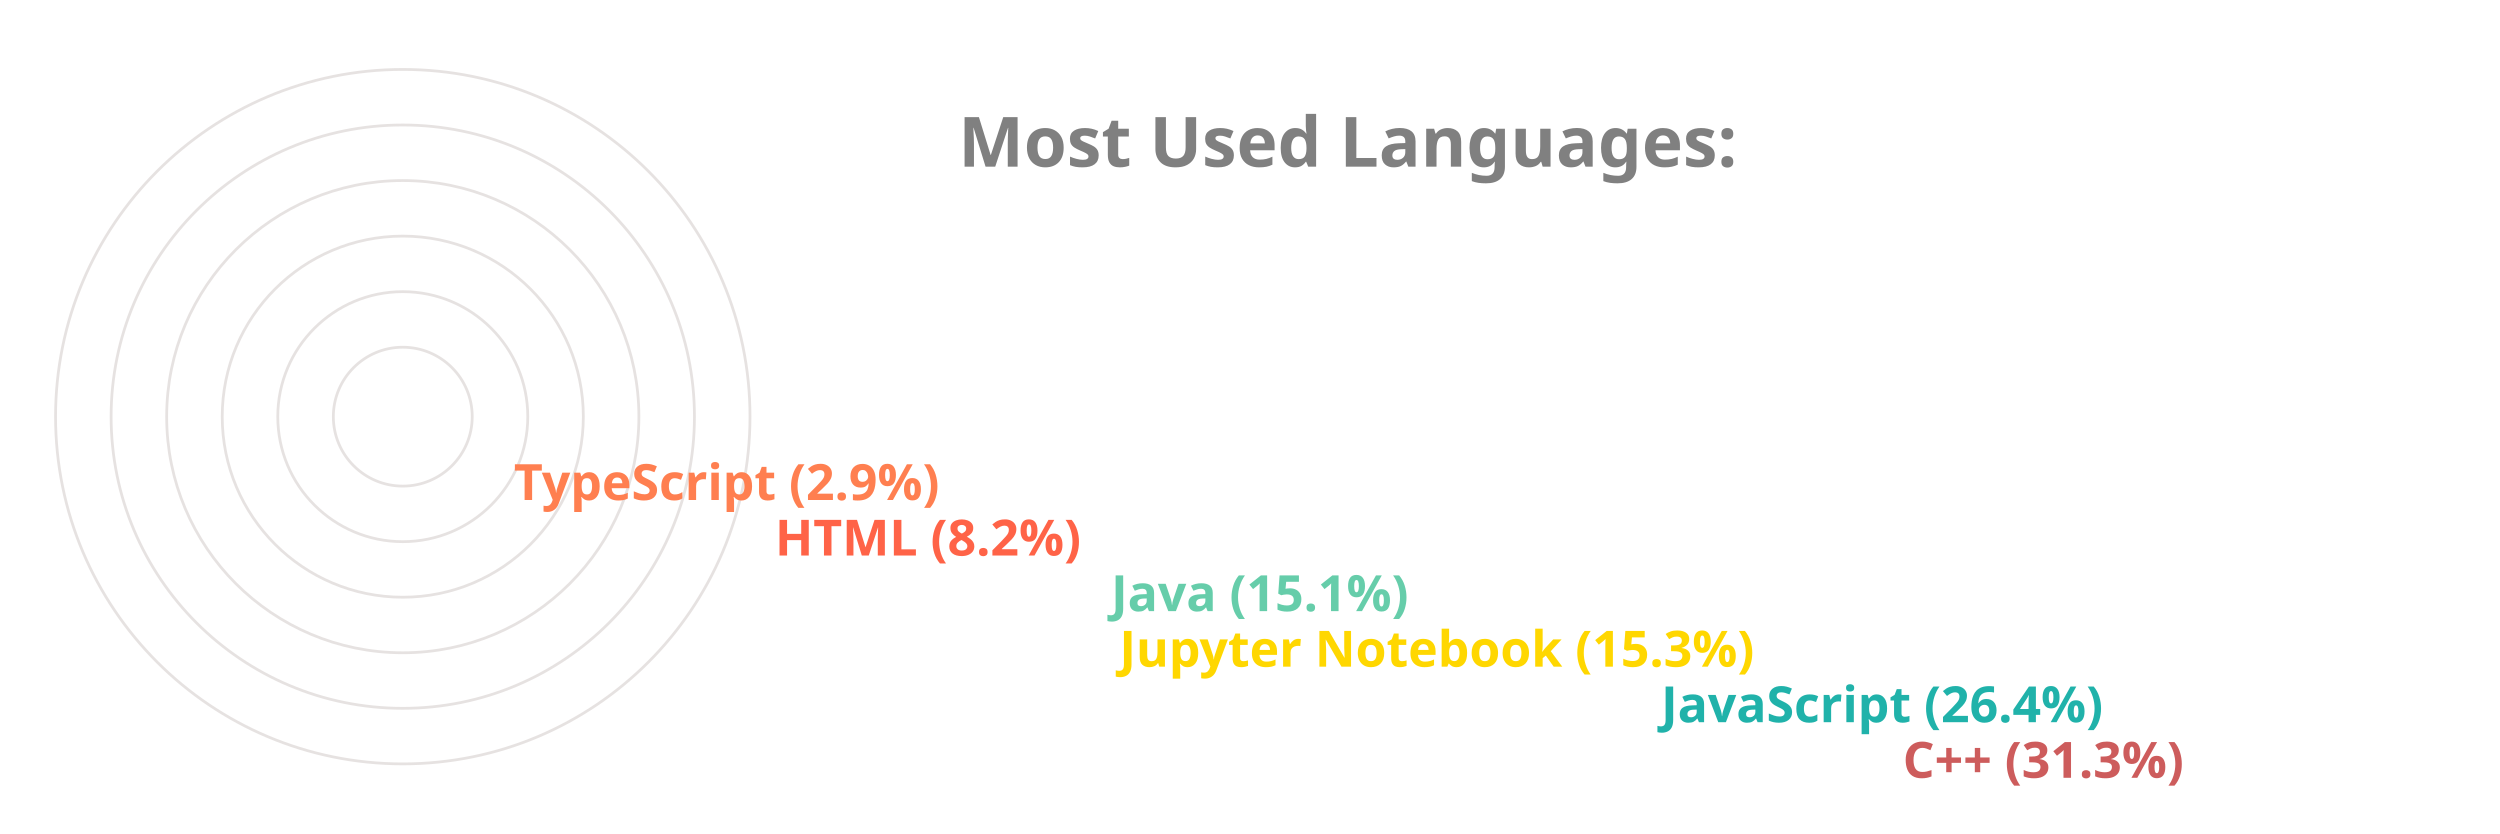
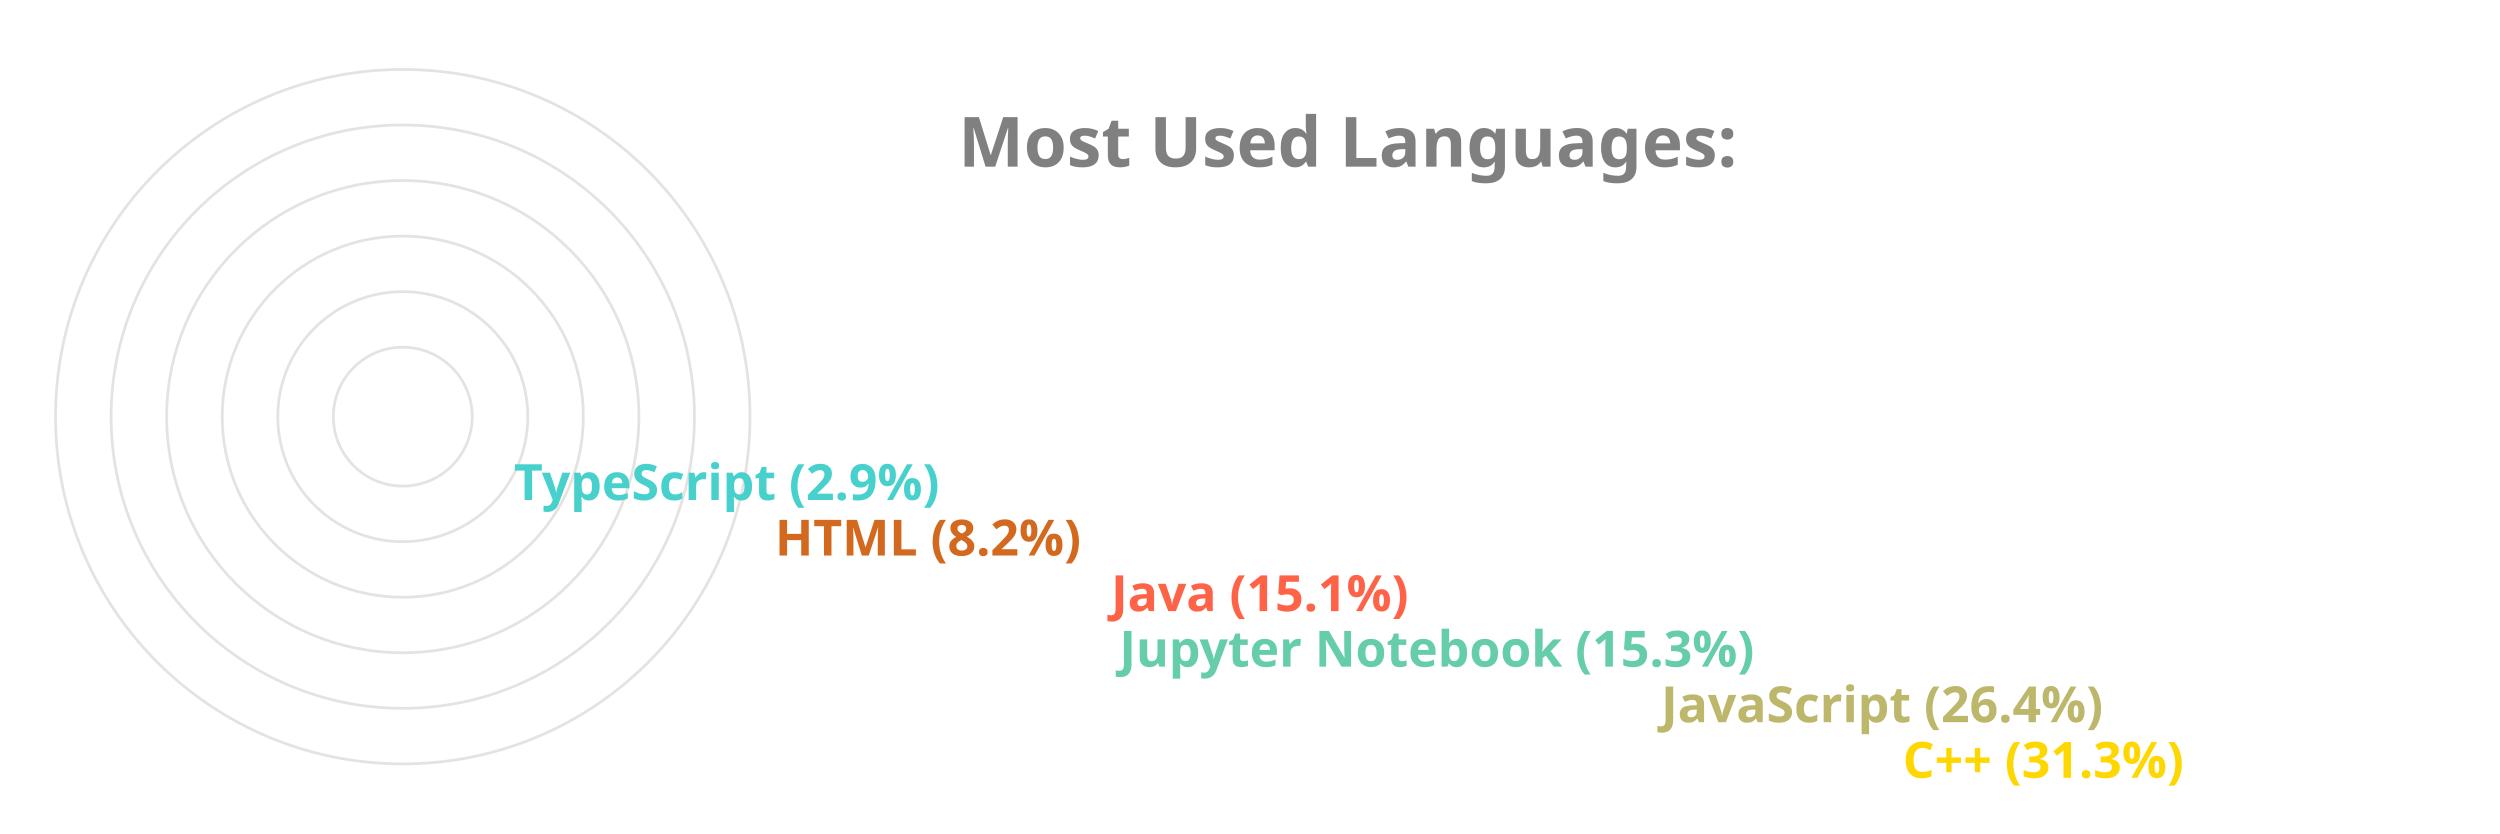
<svg xmlns="http://www.w3.org/2000/svg" viewBox="0 0 650 300" height="200px" width="600px">
  <style>
		.label {
			font: bold 25px sans-serif;
			color: #404040;
			-webkit-text-stroke: 1px white;
	  	}
		.name {
			font: bold 18px sans-serif;
			color: #404040;
	  	}

		.line {
			stroke-dasharray: 1000;
			stroke-dashoffset: 1000;
			animation: dash 3.5s ease-in-out forwards;	
			animation-iteration-count: infinite;
			animation-direction: alternate-reverse;
		}

		.path {
			stroke-dasharray: 1000;
			stroke-dashoffset: 1000;
			animation: dash 3.5s ease-in-out forwards;	
			animation-iteration-count: infinite;
			animation-direction: alternate-reverse;
		}
		  
		@keyframes dash {
			to {
				stroke-dashoffset: 0;
			}
		}

	</style>
  <g stroke="#E6E2E1" fill="none" stroke-width="1">
    <circle cx="20" cy="150" r="125" />
    <circle cx="20" cy="150" r="105" />
    <circle cx="20" cy="150" r="85" />
    <circle cx="20" cy="150" r="65" />
    <circle cx="20" cy="150" r="45" />
    <circle cx="20" cy="150" r="25" />
  </g>
  <g fill="none" stroke-width="20" class="line">
-     <line x2="550" y2="275" x1="20" y1="275" stroke="IndianRed" />
-     <line x2="463" y2="255" x1="20" y1="255" stroke="LightSeaGreen" />
-     <line x2="268" y2="235" x1="20" y1="235" stroke="Gold" />
-     <line x2="265" y2="215" x1="20" y1="215" stroke="MediumAquaMarine" />
-     <line x2="144" y2="195" x1="20" y1="195" stroke="Tomato" />
-     <line x2="50" y2="175" x1="20" y1="175" stroke="Coral" />
+     <line x2="550" y2="275" x1="20" y1="275" stroke="Gold" />
+     <line x2="463" y2="255" x1="20" y1="255" stroke="DarkKhaki" />
+     <line x2="268" y2="235" x1="20" y1="235" stroke="MediumAquaMarine" />
+     <line x2="265" y2="215" x1="20" y1="215" stroke="Tomato" />
+     <line x2="144" y2="195" x1="20" y1="195" stroke="Chocolate" />
+     <line x2="50" y2="175" x1="20" y1="175" stroke="MediumTurquoise" />
  </g>
  <g fill="none" stroke-width="20" stroke-linecap="round" class="path">
-     <path d="M 20 275 A 125 125 45 0 1 -87 85" stroke="IndianRed" />
-     <path d="M 20 255 A 105 105 45 0 1 -74 103" stroke="LightSeaGreen" />
-     <path d="M 20 235 A 85 85 45 0 1 -62 128" stroke="Gold" />
-     <path d="M 20 215 A 65 65 45 0 1 -42 133" stroke="MediumAquaMarine" />
-     <path d="M 20 195 A 45 45 45 0 1 -24 143" stroke="Tomato" />
-     <path d="M 20 175 A 25 25 45 0 1 -4 148" stroke="Coral" />
+     <path d="M 20 275 A 125 125 45 0 1 -87 85" stroke="Gold" />
+     <path d="M 20 255 A 105 105 45 0 1 -74 103" stroke="DarkKhaki" />
+     <path d="M 20 235 A 85 85 45 0 1 -62 128" stroke="MediumAquaMarine" />
+     <path d="M 20 215 A 65 65 45 0 1 -42 133" stroke="Tomato" />
+     <path d="M 20 195 A 45 45 45 0 1 -24 143" stroke="Chocolate" />
+     <path d="M 20 175 A 25 25 45 0 1 -4 148" stroke="MediumTurquoise" />
  </g>
  <g class="name">
-     <text x="560" y="280" fill="IndianRed">C++ (31.3%)</text>
-     <text x="473" y="260" fill="LightSeaGreen">JavaScript (26.4%)</text>
-     <text x="278" y="240" fill="Gold">Jupyter Notebook (15.3%)</text>
-     <text x="275" y="220" fill="MediumAquaMarine">Java (15.1%)</text>
-     <text x="154" y="200" fill="Tomato">HTML (8.2%)</text>
-     <text x="60" y="180" fill="Coral">TypeScript (2.9%)</text>
+     <text x="560" y="280" fill="Gold">C++ (31.3%)</text>
+     <text x="473" y="260" fill="DarkKhaki">JavaScript (26.4%)</text>
+     <text x="278" y="240" fill="MediumAquaMarine">Jupyter Notebook (15.3%)</text>
+     <text x="275" y="220" fill="Tomato">Java (15.1%)</text>
+     <text x="154" y="200" fill="Chocolate">HTML (8.2%)</text>
+     <text x="60" y="180" fill="MediumTurquoise">TypeScript (2.9%)</text>
  </g>
  <g class="label">
    <text x="220" y="60" fill="grey">Most Used Languages:</text>
  </g>
</svg>
